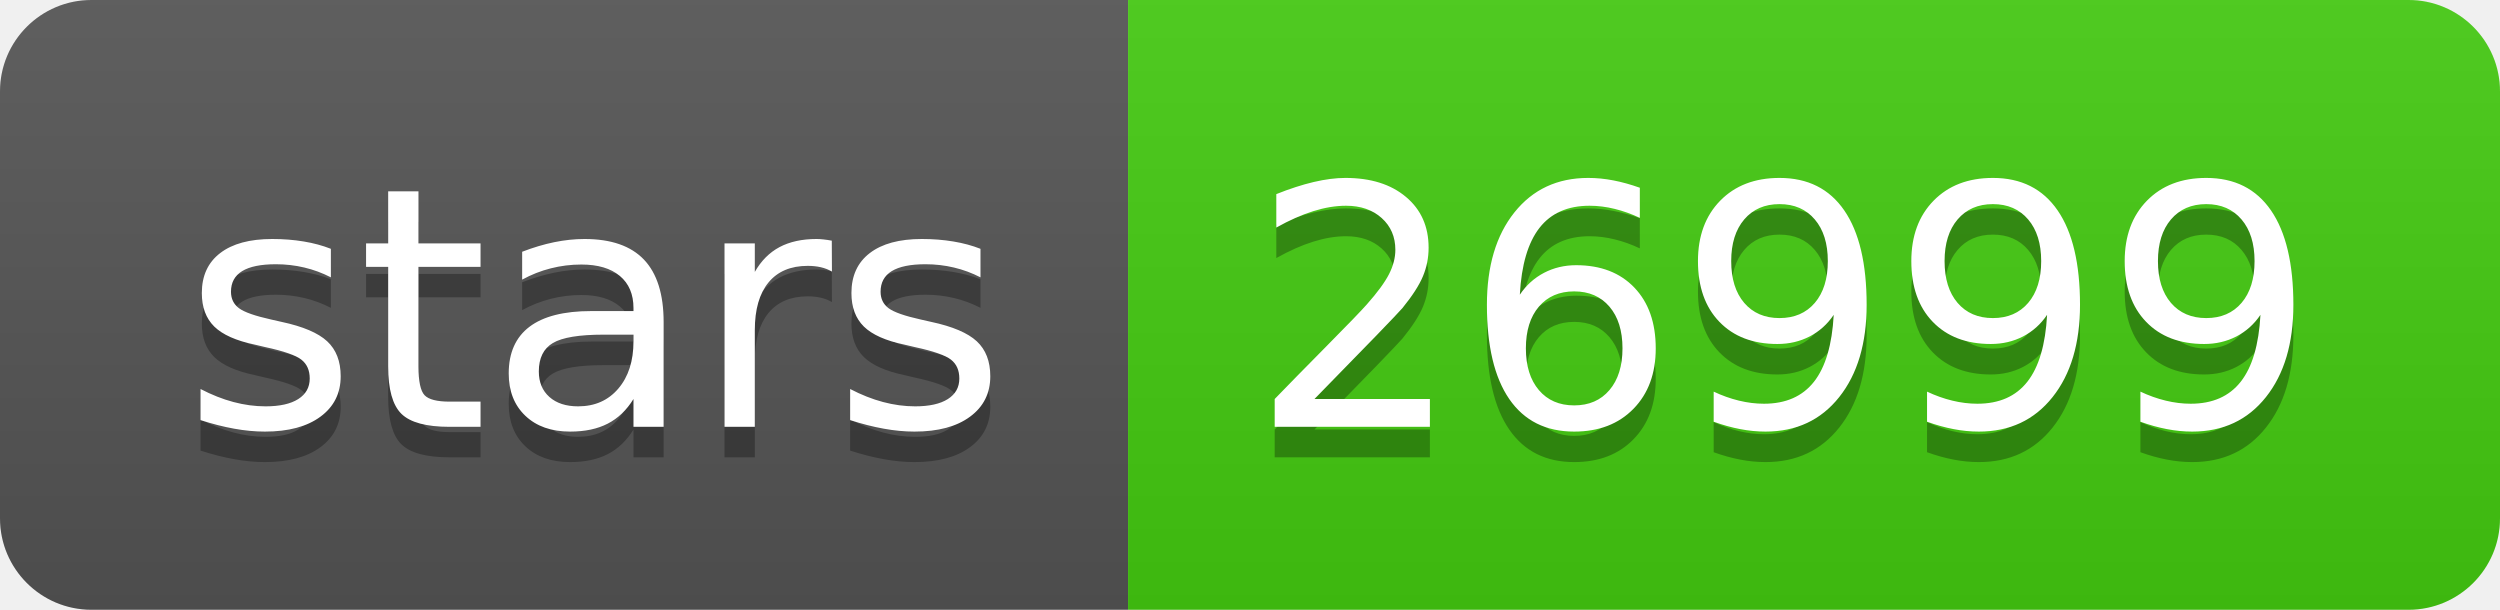
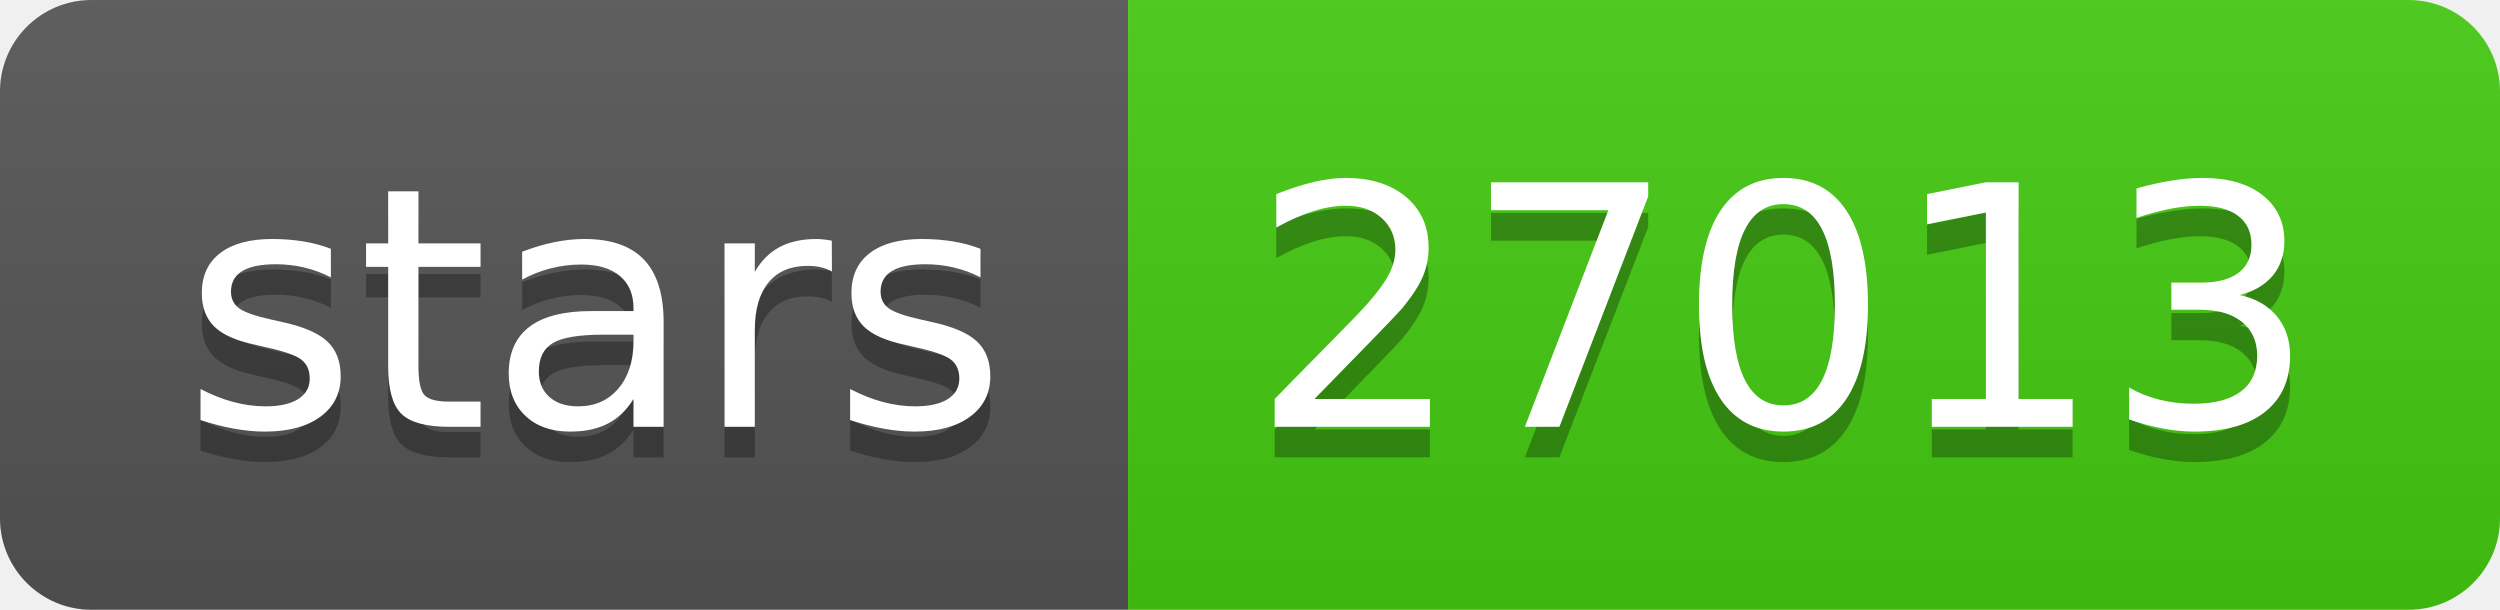
- <svg xmlns="http://www.w3.org/2000/svg" width="82" height="20" role="img" aria-label="stars: 26999">
+ <svg xmlns="http://www.w3.org/2000/svg" width="82" height="20" role="img" aria-label="stars: 27013">
  <linearGradient id="s" x2="0" y2="100%">
    <stop offset="0" stop-color="#bbb" stop-opacity=".1" />
    <stop offset="1" stop-opacity=".1" />
  </linearGradient>
  <clipPath id="r">
    <rect width="82" height="20" rx="3" fill="#fff" />
  </clipPath>
  <g clip-path="url(#r)">
    <rect width="37" height="20" fill="#555" />
    <rect x="37" width="45" height="20" fill="#4c1" />
    <rect width="82" height="20" fill="url(#s)" />
  </g>
  <g fill="#fff" text-anchor="middle" font-family="Verdana,Geneva,DejaVu Sans,sans-serif" text-rendering="geometricPrecision" font-size="110">
    <text aria-hidden="true" x="195" y="150" fill="#010101" fill-opacity=".3" transform="scale(.1)" textLength="270">stars</text>
    <text x="195" y="140" transform="scale(.1)" fill="#fff" textLength="270">stars</text>
-     <text aria-hidden="true" x="585" y="150" fill="#010101" fill-opacity=".3" transform="scale(.1)" textLength="350">26999</text>
-     <text x="585" y="140" transform="scale(.1)" fill="#fff" textLength="350">26999</text>
+     <text aria-hidden="true" x="585" y="150" fill="#010101" fill-opacity=".3" transform="scale(.1)" textLength="350">27013</text>
+     <text x="585" y="140" transform="scale(.1)" fill="#fff" textLength="350">27013</text>
  </g>
</svg>
